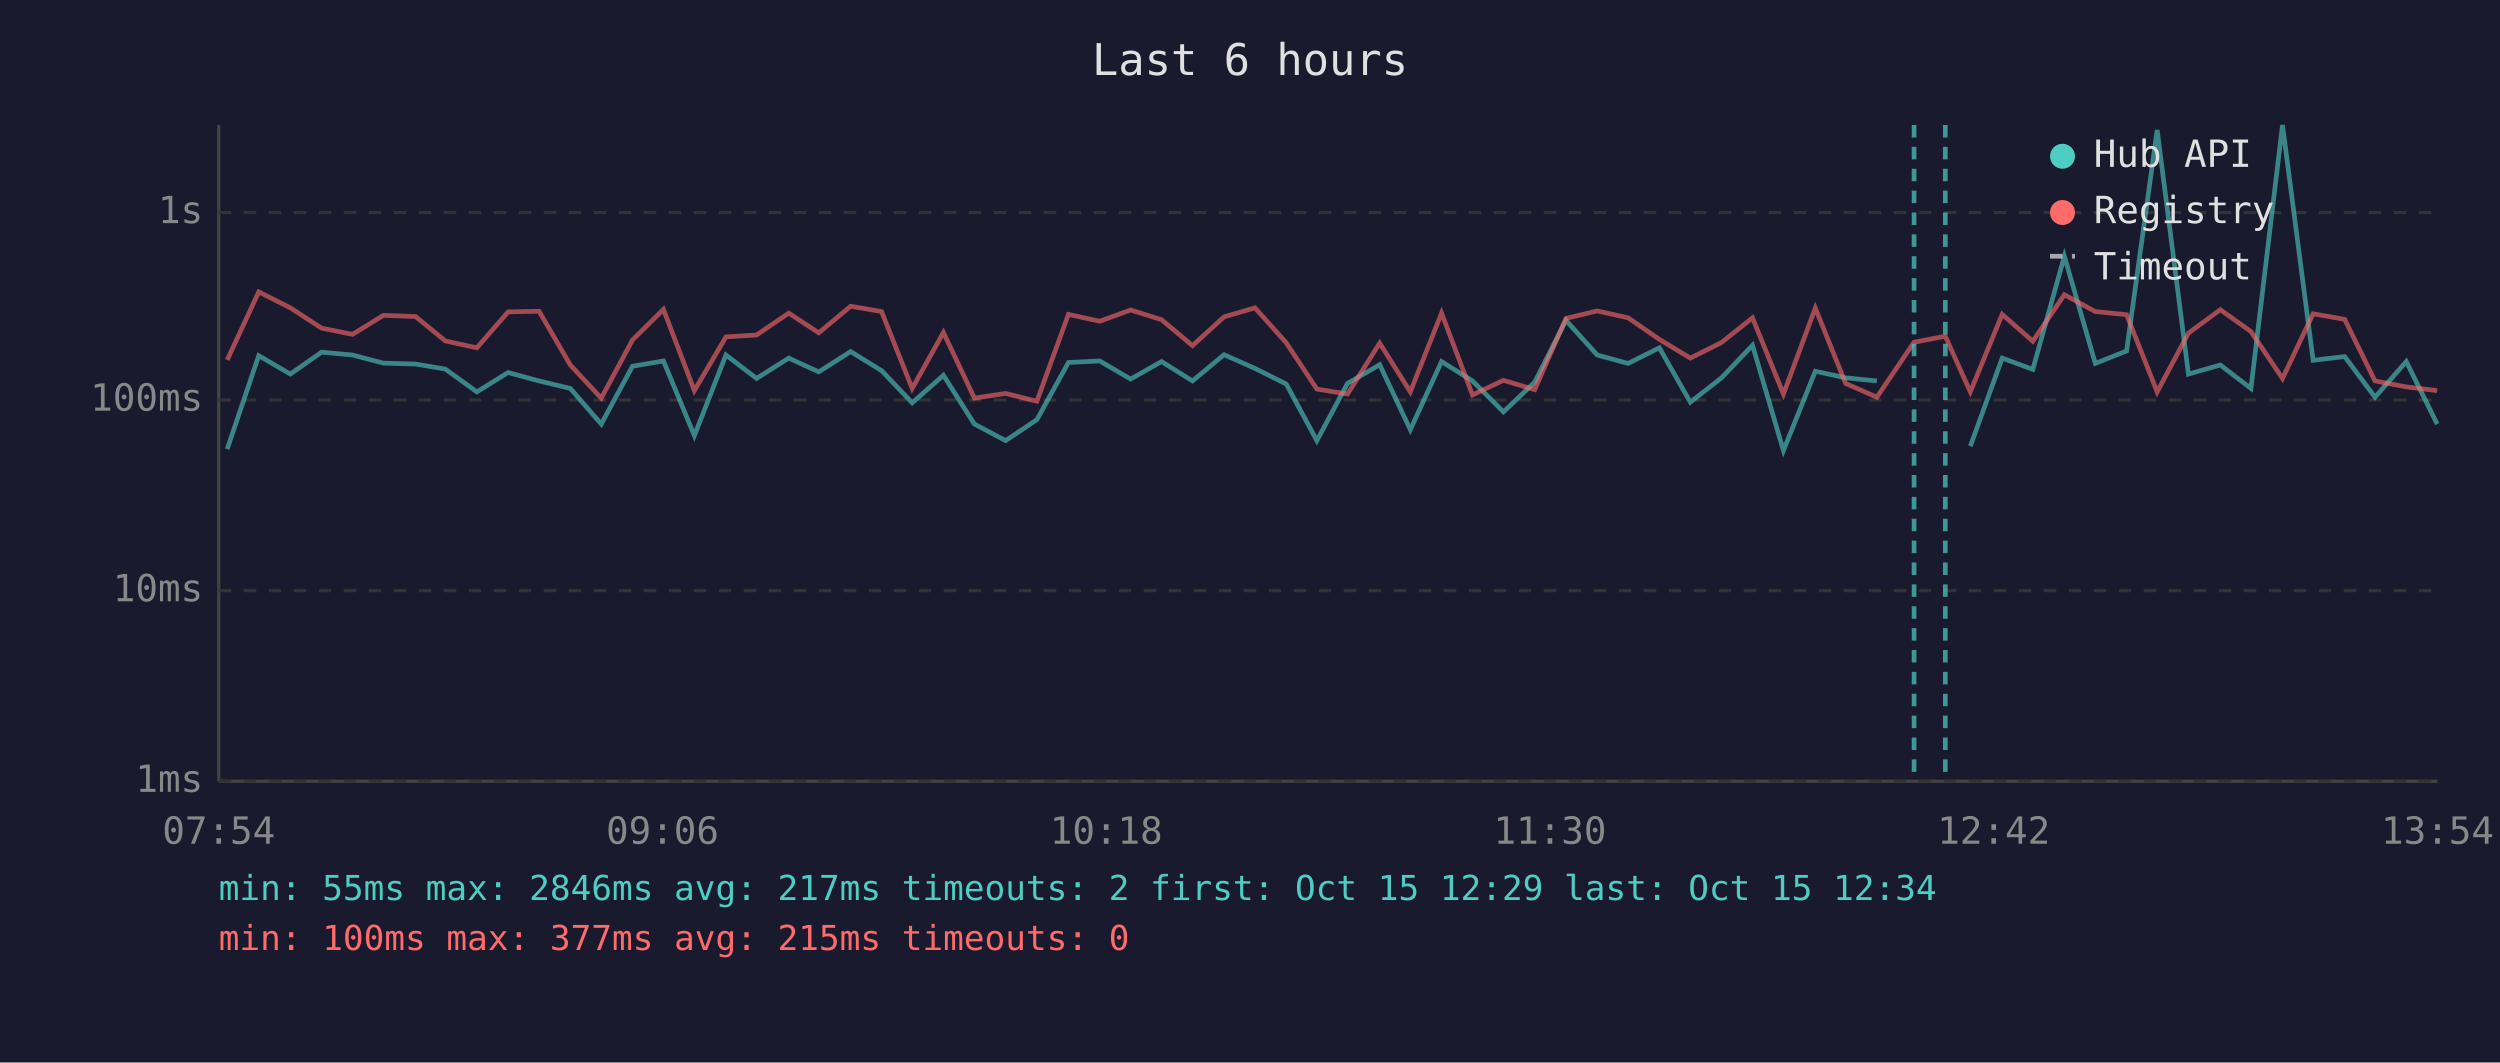
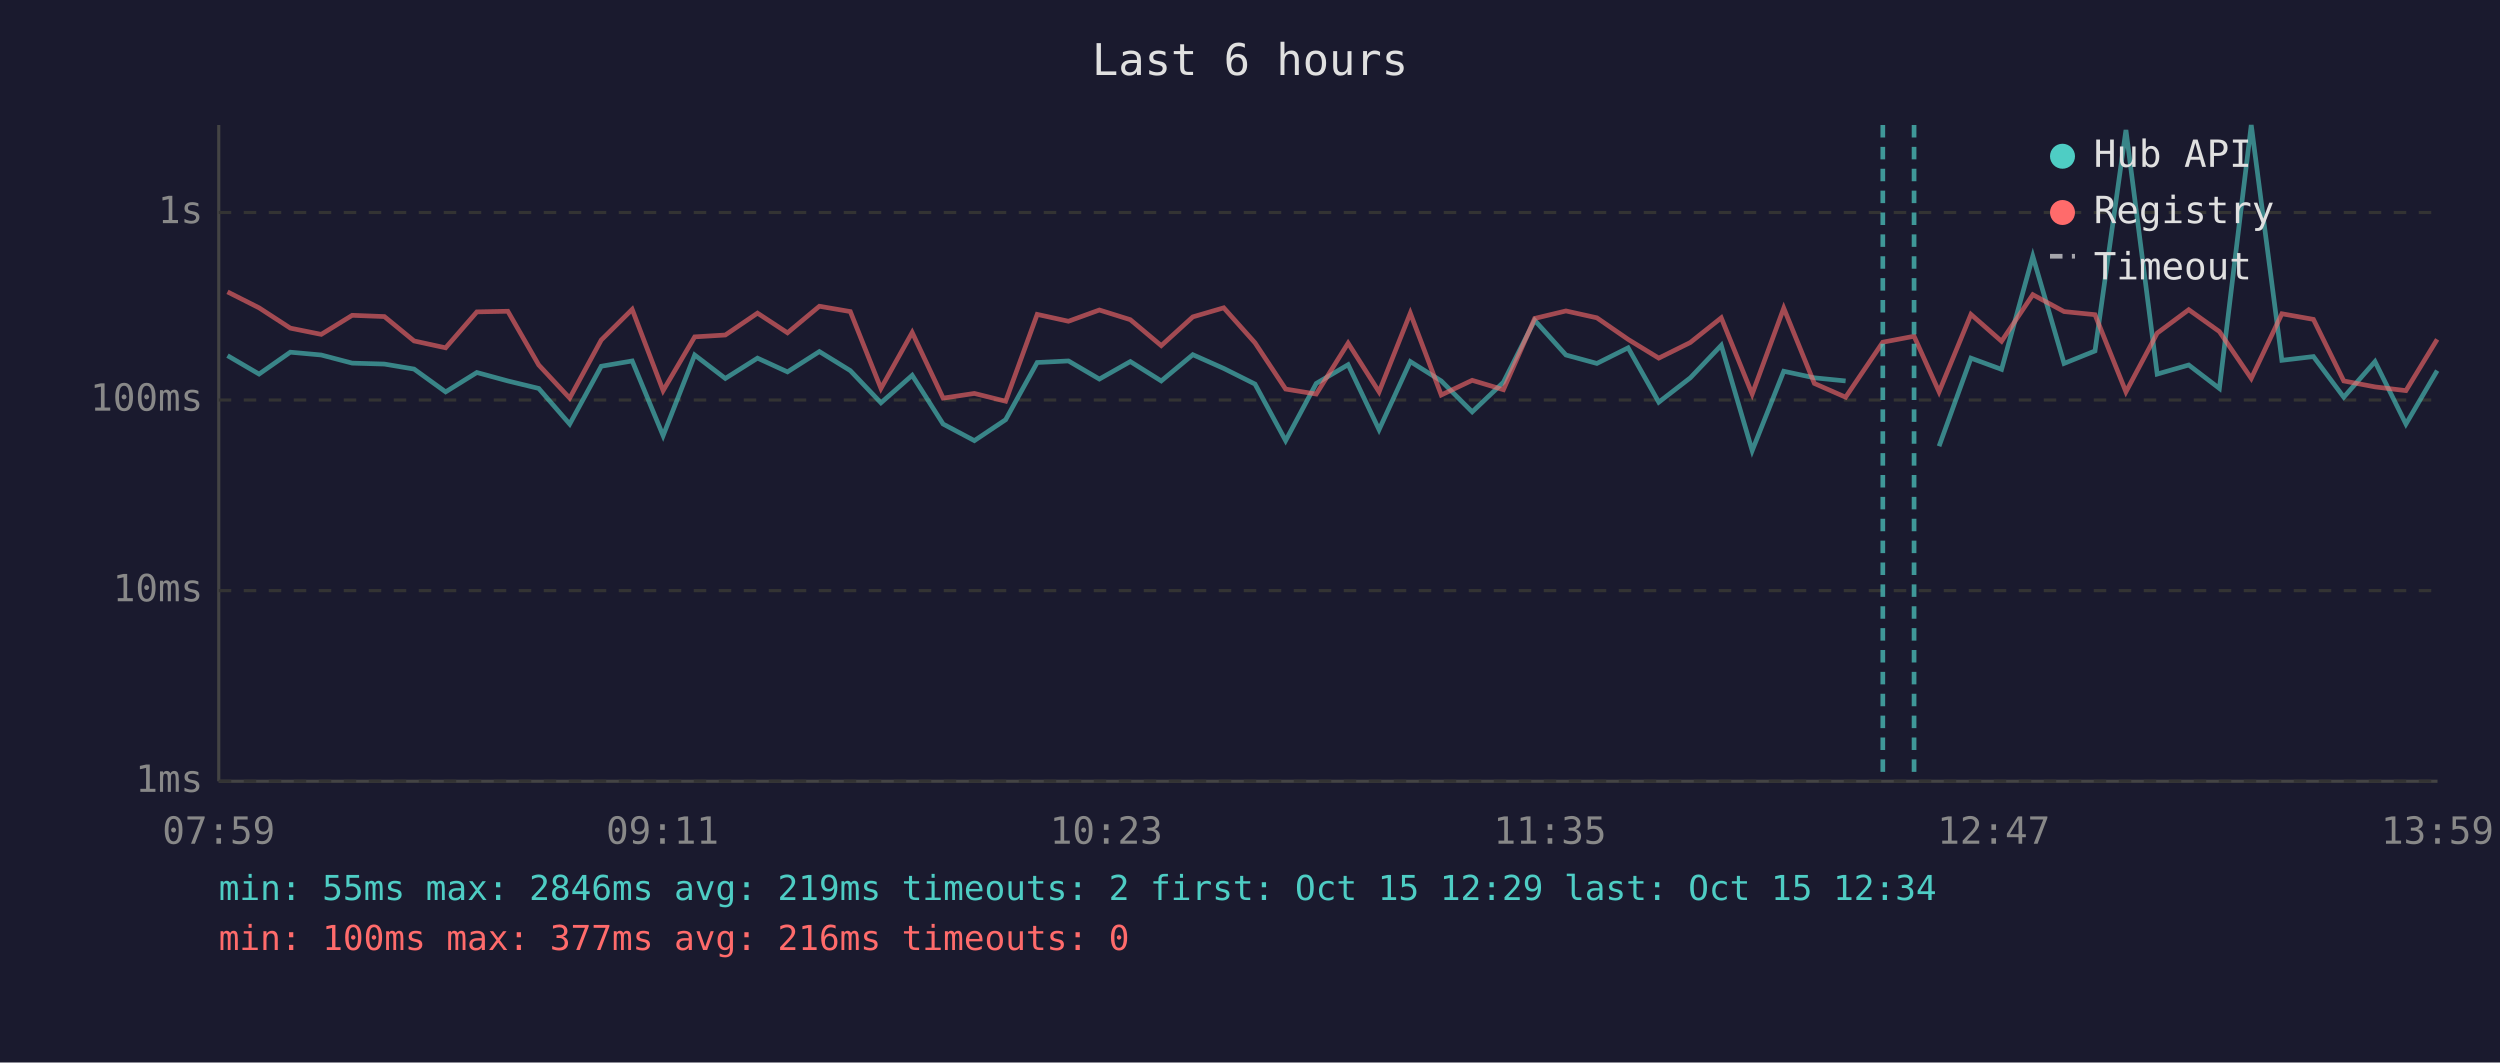
<svg xmlns="http://www.w3.org/2000/svg" viewBox="0 0 800 340" font-family="monospace" font-size="12">
  <rect width="800" height="340" fill="#1a1a2e" />
  <text x="400" y="24" fill="#e0e0e0" font-size="14" text-anchor="middle">Last 6 hours</text>
  <line x1="70" y1="40" x2="70" y2="250" stroke="#444" stroke-width="1" />
  <line x1="70" y1="250" x2="780" y2="250" stroke="#444" stroke-width="1" />
  <line x1="70" y1="250" x2="780" y2="250" stroke="#333" stroke-width="1" stroke-dasharray="4" />
  <text x="65" y="250" fill="#888" text-anchor="end" dominant-baseline="middle">1ms</text>
  <line x1="70" y1="189" x2="780" y2="189" stroke="#333" stroke-width="1" stroke-dasharray="4" />
  <text x="65" y="189" fill="#888" text-anchor="end" dominant-baseline="middle">10ms</text>
  <line x1="70" y1="128" x2="780" y2="128" stroke="#333" stroke-width="1" stroke-dasharray="4" />
  <text x="65" y="128" fill="#888" text-anchor="end" dominant-baseline="middle">100ms</text>
  <line x1="70" y1="68" x2="780" y2="68" stroke="#333" stroke-width="1" stroke-dasharray="4" />
  <text x="65" y="68" fill="#888" text-anchor="end" dominant-baseline="middle">1s</text>
-   <text x="70" y="270" fill="#888" text-anchor="middle">07:54</text>
-   <text x="212" y="270" fill="#888" text-anchor="middle">09:06</text>
-   <text x="354" y="270" fill="#888" text-anchor="middle">10:18</text>
-   <text x="496" y="270" fill="#888" text-anchor="middle">11:30</text>
-   <text x="638" y="270" fill="#888" text-anchor="middle">12:42</text>
-   <text x="780" y="270" fill="#888" text-anchor="middle">13:54</text>
-   <polyline points="72.7,143.7 82.8,113.8 92.9,119.7 102.9,112.7 112.8,113.6 122.7,116.2 133.0,116.5 142.5,118.1 152.6,125.4 162.6,119.2 172.5,121.9 182.5,124.3 192.4,135.7 202.4,117.2 212.3,115.5 222.2,139.4 232.3,113.6 242.1,121.1 252.4,114.6 262.0,119.0 272.2,112.5 282.1,118.6 291.9,128.9 301.9,120.1 311.8,135.7 321.8,141.0 331.8,134.3 341.9,116.0 351.9,115.5 361.8,121.3 371.7,115.7 381.6,121.9 391.7,113.5 401.6,117.9 411.6,122.9 421.4,141.0 431.2,122.7 441.5,116.7 451.3,137.5 461.3,115.7 471.2,121.9 481.1,131.8 491.1,122.3 501.1,102.5 511.1,113.6 521.0,116.3 531.0,111.3 540.9,128.7 550.9,120.9 560.8,110.5 570.7,144.2 580.9,118.8 590.6,120.9 600.6,121.9" fill="none" stroke="#4ecdc4" stroke-width="1.5" opacity="0.6" />
-   <polyline points="630.5,142.8 640.7,114.6 650.5,118.2 660.6,82.0 670.5,116.3 680.5,112.3 690.3,41.6 700.3,119.7 710.5,116.8 720.3,124.3 730.4,40.0 740.2,115.3 750.3,114.1 760.0,127.1 770.0,115.7 779.9,135.7" fill="none" stroke="#4ecdc4" stroke-width="1.5" opacity="0.6" />
-   <polyline points="72.7,115.2 82.8,93.4 92.9,98.5 102.9,105.0 112.8,107.0 122.7,100.9 133.0,101.3 142.5,109.1 152.6,111.3 162.6,99.8 172.5,99.6 182.5,116.8 192.4,127.4 202.4,108.8 212.3,99.0 222.2,125.0 232.3,107.8 242.1,107.2 252.4,100.2 262.0,106.5 272.2,98.0 282.1,99.7 291.9,124.3 301.9,106.4 311.8,127.4 321.8,125.9 331.8,128.4 341.9,100.6 351.9,102.8 361.8,99.2 371.7,102.3 381.6,110.6 391.7,101.4 401.6,98.5 411.6,109.7 421.4,124.5 431.2,126.1 441.5,109.8 451.3,125.4 461.3,100.2 471.2,126.4 481.1,121.7 491.1,124.7 501.1,101.9 511.1,99.5 521.0,101.7 531.0,108.6 540.9,114.6 550.9,109.6 560.8,101.7 570.7,126.1 580.9,98.6 590.6,122.7 600.6,127.1 612.5,109.5 622.5,107.6 630.5,125.4 640.7,100.6 650.5,109.2 660.6,94.3 670.5,99.7 680.5,100.7 690.3,125.4 700.3,106.6 710.5,99.1 720.3,106.1 730.4,121.1 740.2,100.4 750.3,102.2 760.0,121.9 770.0,123.8 779.9,125.0" fill="none" stroke="#ff6b6b" stroke-width="1.5" opacity="0.6" />
+   <text x="70" y="270" fill="#888" text-anchor="middle">07:59</text>
+   <text x="212" y="270" fill="#888" text-anchor="middle">09:11</text>
+   <text x="354" y="270" fill="#888" text-anchor="middle">10:23</text>
+   <text x="496" y="270" fill="#888" text-anchor="middle">11:35</text>
+   <text x="638" y="270" fill="#888" text-anchor="middle">12:47</text>
+   <text x="780" y="270" fill="#888" text-anchor="middle">13:59</text>
+   <polyline points="72.8,113.8 82.9,119.7 92.9,112.7 102.8,113.6 112.7,116.2 123.0,116.5 132.5,118.1 142.6,125.4 152.6,119.2 162.5,121.9 172.4,124.3 182.3,135.7 192.4,117.2 202.3,115.5 212.2,139.4 222.3,113.6 232.1,121.1 242.4,114.6 252.0,119.0 262.2,112.5 272.1,118.6 281.9,128.9 291.9,120.1 301.8,135.7 311.8,141.0 321.8,134.3 331.9,116.0 341.9,115.5 351.8,121.3 361.7,115.7 371.6,121.9 381.7,113.5 391.6,117.9 401.6,122.9 411.4,141.0 421.2,122.7 431.4,116.7 441.3,137.5 451.3,115.7 461.2,121.9 471.1,131.8 481.1,122.3 491.1,102.5 501.1,113.6 511.0,116.3 521.0,111.3 530.8,128.7 540.9,120.9 550.8,110.5 560.7,144.2 570.8,118.8 580.6,120.9 590.6,121.9" fill="none" stroke="#4ecdc4" stroke-width="1.5" opacity="0.6" />
+   <polyline points="620.5,142.8 630.7,114.6 640.5,118.2 650.5,82.0 660.5,116.3 670.4,112.3 680.3,41.6 690.3,119.7 700.4,116.8 710.2,124.3 720.4,40.0 730.2,115.3 740.3,114.1 750.0,127.1 760.0,115.7 769.9,135.7 779.9,118.6" fill="none" stroke="#4ecdc4" stroke-width="1.5" opacity="0.6" />
+   <polyline points="72.8,93.4 82.9,98.5 92.9,105.0 102.8,107.0 112.7,100.9 123.0,101.3 132.5,109.1 142.6,111.3 152.6,99.8 162.5,99.6 172.4,116.8 182.3,127.4 192.4,108.8 202.3,99.0 212.2,125.0 222.3,107.8 232.1,107.2 242.4,100.2 252.0,106.5 262.2,98.0 272.1,99.7 281.9,124.3 291.9,106.4 301.8,127.4 311.8,125.9 321.8,128.4 331.9,100.6 341.9,102.8 351.8,99.2 361.7,102.3 371.6,110.6 381.7,101.4 391.6,98.5 401.6,109.7 411.4,124.5 421.2,126.1 431.4,109.8 441.3,125.4 451.3,100.2 461.2,126.4 471.1,121.7 481.1,124.7 491.1,101.9 501.1,99.5 511.0,101.7 521.0,108.6 530.8,114.6 540.9,109.6 550.8,101.7 560.7,126.1 570.8,98.6 580.6,122.7 590.6,127.1 602.5,109.5 612.5,107.6 620.5,125.4 630.7,100.6 640.5,109.2 650.5,94.3 660.5,99.7 670.4,100.7 680.3,125.4 690.3,106.6 700.4,99.1 710.2,106.1 720.4,121.1 730.2,100.4 740.3,102.2 750.0,121.9 760.0,123.8 769.9,125.0 779.9,108.6" fill="none" stroke="#ff6b6b" stroke-width="1.5" opacity="0.6" />
+   <line x1="602.5" y1="40" x2="602.5" y2="250" stroke="#4ecdc4" stroke-width="1.5" stroke-dasharray="4,3" opacity="0.7" />
  <line x1="612.5" y1="40" x2="612.5" y2="250" stroke="#4ecdc4" stroke-width="1.5" stroke-dasharray="4,3" opacity="0.7" />
-   <line x1="622.5" y1="40" x2="622.5" y2="250" stroke="#4ecdc4" stroke-width="1.5" stroke-dasharray="4,3" opacity="0.7" />
  <circle cx="660" cy="50" r="4" fill="#4ecdc4" />
  <text x="670" y="50" fill="#e0e0e0" dominant-baseline="middle">Hub API</text>
  <circle cx="660" cy="68" r="4" fill="#ff6b6b" />
  <text x="670" y="68" fill="#e0e0e0" dominant-baseline="middle">Registry</text>
  <line x1="656" y1="82" x2="664" y2="82" stroke="#e0e0e0" stroke-width="1.5" stroke-dasharray="4,3" opacity="0.7" />
  <text x="670" y="86" fill="#e0e0e0" dominant-baseline="middle">Timeout</text>
-   <text x="70" y="288" fill="#4ecdc4" font-size="11">min: 55ms  max: 2846ms  avg: 217ms  timeouts: 2  first: Oct 15 12:29  last: Oct 15 12:34</text>
-   <text x="70" y="304" fill="#ff6b6b" font-size="11">min: 100ms  max: 377ms  avg: 215ms  timeouts: 0</text>
+   <text x="70" y="288" fill="#4ecdc4" font-size="11">min: 55ms  max: 2846ms  avg: 219ms  timeouts: 2  first: Oct 15 12:29  last: Oct 15 12:34</text>
+   <text x="70" y="304" fill="#ff6b6b" font-size="11">min: 100ms  max: 377ms  avg: 216ms  timeouts: 0</text>
</svg>
